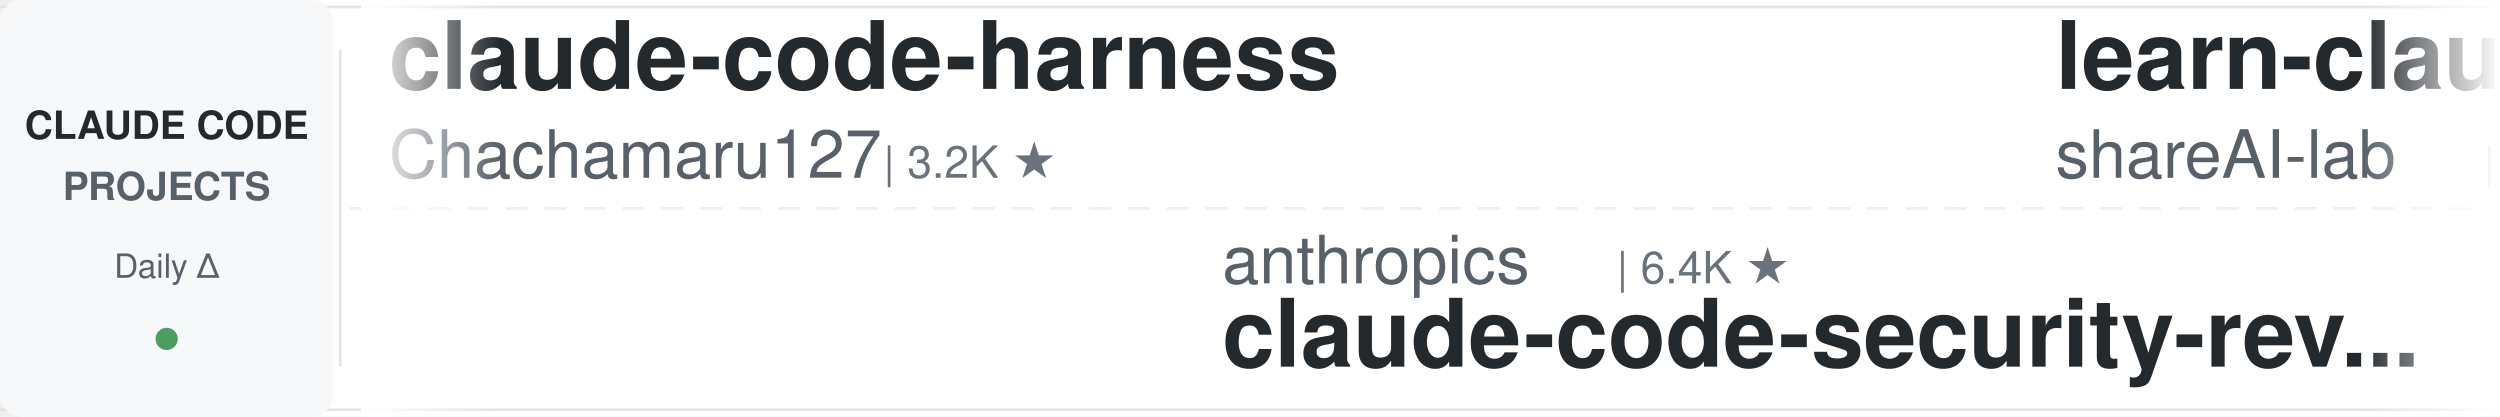
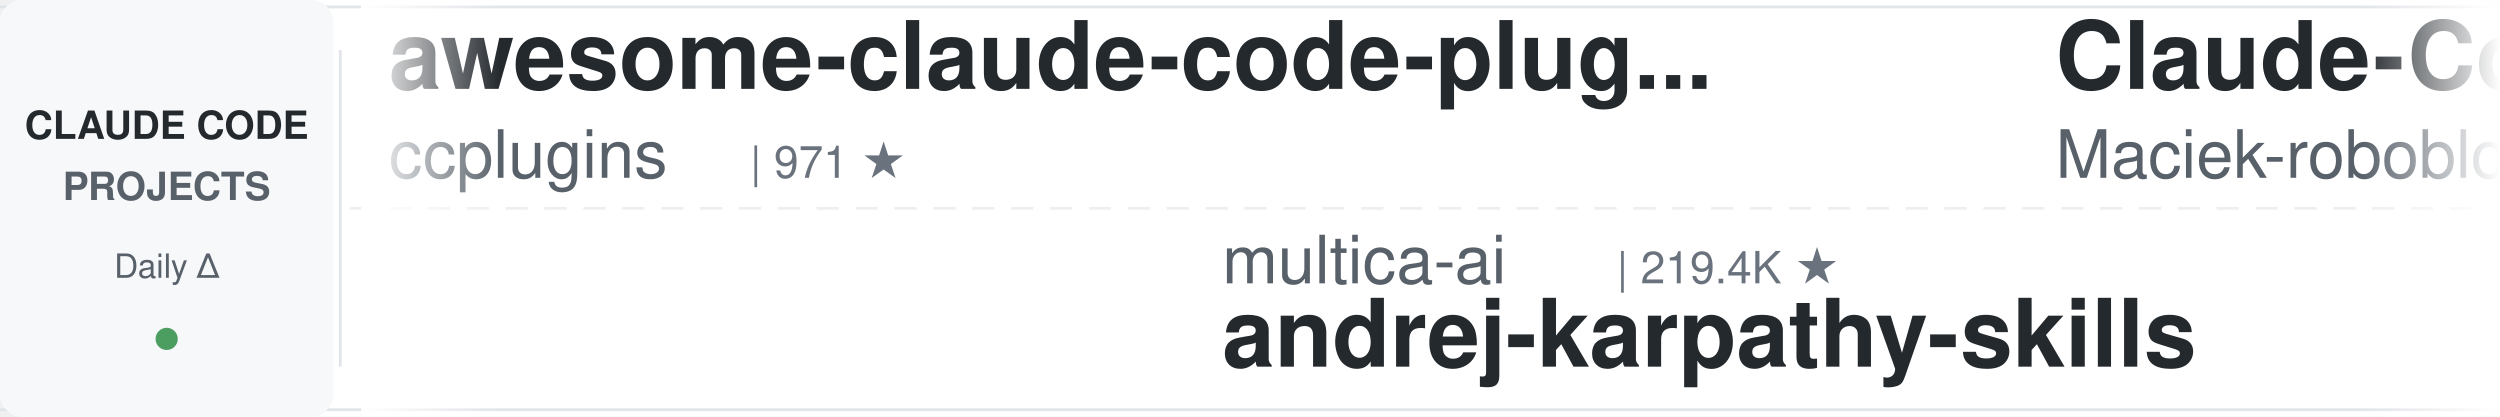
<svg xmlns="http://www.w3.org/2000/svg" width="900" height="150">
  <defs>
    <linearGradient id="leftFade" x1="0%" y1="0%" x2="100%" y2="0%">
      <stop offset="0%" style="stop-color:#ffffff;stop-opacity:1" />
      <stop offset="100%" style="stop-color:#ffffff;stop-opacity:0" />
    </linearGradient>
    <linearGradient id="rightFade" x1="0%" y1="0%" x2="100%" y2="0%">
      <stop offset="0%" style="stop-color:#ffffff;stop-opacity:0" />
      <stop offset="100%" style="stop-color:#ffffff;stop-opacity:1" />
    </linearGradient>
  </defs>
  <rect width="900" height="150" fill="#ffffff" rx="8" />
  <rect x="0" y="2" width="900" height="1" fill="#e1e4e8" />
  <rect x="0" y="147" width="900" height="1" fill="#e1e4e8" />
  <line x1="0" y1="75" x2="900" y2="75" stroke="#e1e4e8" stroke-width="1" stroke-dasharray="8 6" opacity="0.6" />
  <rect x="0" y="0" width="120" height="150" fill="#f6f8fa" rx="8" />
  <text x="60" y="50" font-family="-apple-system, BlinkMacSystemFont, 'Segoe UI', Helvetica, Arial, sans-serif" font-size="14" font-weight="600" fill="#24292e" text-anchor="middle">CLAUDE CODE</text>
  <text x="60" y="72" font-family="-apple-system, BlinkMacSystemFont, 'Segoe UI', Helvetica, Arial, sans-serif" font-size="14" font-weight="600" fill="#586069" text-anchor="middle">PROJECTS</text>
  <text x="60" y="100" font-family="-apple-system, BlinkMacSystemFont, 'Segoe UI', Helvetica, Arial, sans-serif" font-size="12" font-weight="500" fill="#586069" text-anchor="middle">Daily Δ</text>
  <circle cx="60" cy="122" r="4" fill="#22863a" opacity="0.8" />
  <rect x="122" y="18" width="1" height="114" fill="#e1e4e8" />
  <clipPath id="tickerClip">
    <rect x="130" y="0" width="770" height="150" />
  </clipPath>
  <g clip-path="url(#tickerClip)">
    <g id="tickerItems">
      <animateTransform attributeName="transform" attributeType="XML" type="translate" from="0 0" to="-3000 0" dur="54s" repeatCount="indefinite" />
      <g transform="translate(0, 0)">
-         <text x="140" y="32" font-family="-apple-system, BlinkMacSystemFont, 'Segoe UI', Helvetica, Arial, sans-serif" font-size="34" font-weight="600" fill="#24292e">claude-code-harness</text>
-         <text x="140" y="64" font-family="-apple-system, BlinkMacSystemFont, 'Segoe UI', Helvetica, Arial, sans-serif" font-size="24" font-weight="400" fill="#586069">Chachamaru127</text>
-         <text x="318" y="64" font-family="-apple-system, BlinkMacSystemFont, 'Segoe UI', Helvetica, Arial, sans-serif" font-size="16" font-weight="500" fill="#6a737d">| 3.2K ★</text>
+         <text x="140" y="32" font-family="-apple-system, BlinkMacSystemFont, 'Segoe UI', Helvetica, Arial, sans-serif" font-size="34" font-weight="600" fill="#24292e">awesome-claude-code-plug...</text>
+         <text x="140" y="64" font-family="-apple-system, BlinkMacSystemFont, 'Segoe UI', Helvetica, Arial, sans-serif" font-size="24" font-weight="400" fill="#586069">ccplugins</text>
+         <text x="270" y="64" font-family="-apple-system, BlinkMacSystemFont, 'Segoe UI', Helvetica, Arial, sans-serif" font-size="16" font-weight="500" fill="#6a737d">| 971 ★</text>
      </g>
      <g transform="translate(300, 0)">
-         <text x="140" y="102" font-family="-apple-system, BlinkMacSystemFont, 'Segoe UI', Helvetica, Arial, sans-serif" font-size="24" font-weight="400" fill="#586069">anthropics</text>
-         <text x="282" y="102" font-family="-apple-system, BlinkMacSystemFont, 'Segoe UI', Helvetica, Arial, sans-serif" font-size="16" font-weight="500" fill="#6a737d">| 6.4K ★</text>
-         <text x="140" y="132" font-family="-apple-system, BlinkMacSystemFont, 'Segoe UI', Helvetica, Arial, sans-serif" font-size="34" font-weight="600" fill="#24292e">claude-code-security-rev...</text>
+         <text x="140" y="102" font-family="-apple-system, BlinkMacSystemFont, 'Segoe UI', Helvetica, Arial, sans-serif" font-size="24" font-weight="400" fill="#586069">multica-ai</text>
+         <text x="282" y="102" font-family="-apple-system, BlinkMacSystemFont, 'Segoe UI', Helvetica, Arial, sans-serif" font-size="16" font-weight="500" fill="#6a737d">| 219.4K ★</text>
+         <text x="140" y="132" font-family="-apple-system, BlinkMacSystemFont, 'Segoe UI', Helvetica, Arial, sans-serif" font-size="34" font-weight="600" fill="#24292e">andrej-karpathy-skills</text>
      </g>
      <g transform="translate(600, 0)">
-         <text x="140" y="32" font-family="-apple-system, BlinkMacSystemFont, 'Segoe UI', Helvetica, Arial, sans-serif" font-size="34" font-weight="600" fill="#24292e">learn-claude-code</text>
-         <text x="140" y="64" font-family="-apple-system, BlinkMacSystemFont, 'Segoe UI', Helvetica, Arial, sans-serif" font-size="24" font-weight="400" fill="#586069">shareAI-lab</text>
-         <text x="294" y="64" font-family="-apple-system, BlinkMacSystemFont, 'Segoe UI', Helvetica, Arial, sans-serif" font-size="16" font-weight="500" fill="#6a737d">| 78.5K ★</text>
+         <text x="140" y="32" font-family="-apple-system, BlinkMacSystemFont, 'Segoe UI', Helvetica, Arial, sans-serif" font-size="34" font-weight="600" fill="#24292e">Claude-Code-Usage-Monito...</text>
+         <text x="140" y="64" font-family="-apple-system, BlinkMacSystemFont, 'Segoe UI', Helvetica, Arial, sans-serif" font-size="24" font-weight="400" fill="#586069">Maciek-roboblog</text>
+         <text x="342" y="64" font-family="-apple-system, BlinkMacSystemFont, 'Segoe UI', Helvetica, Arial, sans-serif" font-size="16" font-weight="500" fill="#6a737d">| 8.7K ★</text>
      </g>
      <g transform="translate(900, 0)">
-         <text x="140" y="102" font-family="-apple-system, BlinkMacSystemFont, 'Segoe UI', Helvetica, Arial, sans-serif" font-size="24" font-weight="400" fill="#586069">alejandrobalderas</text>
-         <text x="366" y="102" font-family="-apple-system, BlinkMacSystemFont, 'Segoe UI', Helvetica, Arial, sans-serif" font-size="16" font-weight="500" fill="#6a737d">| 3.0K ★</text>
-         <text x="140" y="132" font-family="-apple-system, BlinkMacSystemFont, 'Segoe UI', Helvetica, Arial, sans-serif" font-size="34" font-weight="600" fill="#24292e">claude-code-from-source</text>
+         <text x="140" y="102" font-family="-apple-system, BlinkMacSystemFont, 'Segoe UI', Helvetica, Arial, sans-serif" font-size="24" font-weight="400" fill="#586069">OneRedOak</text>
+         <text x="270" y="102" font-family="-apple-system, BlinkMacSystemFont, 'Segoe UI', Helvetica, Arial, sans-serif" font-size="16" font-weight="500" fill="#6a737d">| 3.9K ★</text>
+         <text x="140" y="132" font-family="-apple-system, BlinkMacSystemFont, 'Segoe UI', Helvetica, Arial, sans-serif" font-size="34" font-weight="600" fill="#24292e">claude-code-workflows</text>
      </g>
      <g transform="translate(1200, 0)">
-         <text x="140" y="32" font-family="-apple-system, BlinkMacSystemFont, 'Segoe UI', Helvetica, Arial, sans-serif" font-size="34" font-weight="600" fill="#24292e">claude-code-templates</text>
-         <text x="140" y="64" font-family="-apple-system, BlinkMacSystemFont, 'Segoe UI', Helvetica, Arial, sans-serif" font-size="24" font-weight="400" fill="#586069">davila7</text>
-         <text x="246" y="64" font-family="-apple-system, BlinkMacSystemFont, 'Segoe UI', Helvetica, Arial, sans-serif" font-size="16" font-weight="500" fill="#6a737d">| 32.6K ★</text>
+         <text x="140" y="32" font-family="-apple-system, BlinkMacSystemFont, 'Segoe UI', Helvetica, Arial, sans-serif" font-size="34" font-weight="600" fill="#24292e">claude-code-proxy</text>
+         <text x="140" y="64" font-family="-apple-system, BlinkMacSystemFont, 'Segoe UI', Helvetica, Arial, sans-serif" font-size="24" font-weight="400" fill="#586069">1rgs</text>
+         <text x="210" y="64" font-family="-apple-system, BlinkMacSystemFont, 'Segoe UI', Helvetica, Arial, sans-serif" font-size="16" font-weight="500" fill="#6a737d">| 3.8K ★</text>
      </g>
      <g transform="translate(1500, 0)">
-         <text x="140" y="102" font-family="-apple-system, BlinkMacSystemFont, 'Segoe UI', Helvetica, Arial, sans-serif" font-size="24" font-weight="400" fill="#586069">1rgs</text>
-         <text x="210" y="102" font-family="-apple-system, BlinkMacSystemFont, 'Segoe UI', Helvetica, Arial, sans-serif" font-size="16" font-weight="500" fill="#6a737d">| 3.8K ★</text>
-         <text x="140" y="132" font-family="-apple-system, BlinkMacSystemFont, 'Segoe UI', Helvetica, Arial, sans-serif" font-size="34" font-weight="600" fill="#24292e">claude-code-proxy</text>
+         <text x="140" y="102" font-family="-apple-system, BlinkMacSystemFont, 'Segoe UI', Helvetica, Arial, sans-serif" font-size="24" font-weight="400" fill="#586069">wanshuiyin</text>
+         <text x="282" y="102" font-family="-apple-system, BlinkMacSystemFont, 'Segoe UI', Helvetica, Arial, sans-serif" font-size="16" font-weight="500" fill="#6a737d">| 17.4K ★</text>
+         <text x="140" y="132" font-family="-apple-system, BlinkMacSystemFont, 'Segoe UI', Helvetica, Arial, sans-serif" font-size="34" font-weight="600" fill="#24292e">Auto-claude-code-researc...</text>
      </g>
      <g transform="translate(1800, 0)">
-         <text x="140" y="32" font-family="-apple-system, BlinkMacSystemFont, 'Segoe UI', Helvetica, Arial, sans-serif" font-size="34" font-weight="600" fill="#24292e">claude_codex_bridge</text>
-         <text x="140" y="64" font-family="-apple-system, BlinkMacSystemFont, 'Segoe UI', Helvetica, Arial, sans-serif" font-size="24" font-weight="400" fill="#586069">SeemSeam</text>
-         <text x="258" y="64" font-family="-apple-system, BlinkMacSystemFont, 'Segoe UI', Helvetica, Arial, sans-serif" font-size="16" font-weight="500" fill="#6a737d">| 3.6K ★</text>
+         <text x="140" y="32" font-family="-apple-system, BlinkMacSystemFont, 'Segoe UI', Helvetica, Arial, sans-serif" font-size="34" font-weight="600" fill="#24292e">claude-code-base-action</text>
+         <text x="140" y="64" font-family="-apple-system, BlinkMacSystemFont, 'Segoe UI', Helvetica, Arial, sans-serif" font-size="24" font-weight="400" fill="#586069">anthropics</text>
+         <text x="282" y="64" font-family="-apple-system, BlinkMacSystemFont, 'Segoe UI', Helvetica, Arial, sans-serif" font-size="16" font-weight="500" fill="#6a737d">| 1.0K ★</text>
      </g>
      <g transform="translate(2100, 0)">
-         <text x="140" y="102" font-family="-apple-system, BlinkMacSystemFont, 'Segoe UI', Helvetica, Arial, sans-serif" font-size="24" font-weight="400" fill="#586069">disler</text>
-         <text x="234" y="102" font-family="-apple-system, BlinkMacSystemFont, 'Segoe UI', Helvetica, Arial, sans-serif" font-size="16" font-weight="500" fill="#6a737d">| 1.7K ★</text>
-         <text x="140" y="132" font-family="-apple-system, BlinkMacSystemFont, 'Segoe UI', Helvetica, Arial, sans-serif" font-size="34" font-weight="600" fill="#24292e">pi-vs-claude-code</text>
+         <text x="140" y="102" font-family="-apple-system, BlinkMacSystemFont, 'Segoe UI', Helvetica, Arial, sans-serif" font-size="24" font-weight="400" fill="#586069">ChrisWiles</text>
+         <text x="282" y="102" font-family="-apple-system, BlinkMacSystemFont, 'Segoe UI', Helvetica, Arial, sans-serif" font-size="16" font-weight="500" fill="#6a737d">| 6.1K ★</text>
+         <text x="140" y="132" font-family="-apple-system, BlinkMacSystemFont, 'Segoe UI', Helvetica, Arial, sans-serif" font-size="34" font-weight="600" fill="#24292e">claude-code-showcase</text>
      </g>
      <g transform="translate(2400, 0)">
-         <text x="140" y="32" font-family="-apple-system, BlinkMacSystemFont, 'Segoe UI', Helvetica, Arial, sans-serif" font-size="34" font-weight="600" fill="#24292e">cc-switch</text>
-         <text x="140" y="64" font-family="-apple-system, BlinkMacSystemFont, 'Segoe UI', Helvetica, Arial, sans-serif" font-size="24" font-weight="400" fill="#586069">farion1231</text>
-         <text x="282" y="64" font-family="-apple-system, BlinkMacSystemFont, 'Segoe UI', Helvetica, Arial, sans-serif" font-size="16" font-weight="500" fill="#6a737d">| 143.6K ★</text>
+         <text x="140" y="32" font-family="-apple-system, BlinkMacSystemFont, 'Segoe UI', Helvetica, Arial, sans-serif" font-size="34" font-weight="600" fill="#24292e">claude-code-system-promp...</text>
+         <text x="140" y="64" font-family="-apple-system, BlinkMacSystemFont, 'Segoe UI', Helvetica, Arial, sans-serif" font-size="24" font-weight="400" fill="#586069">Piebald-AI</text>
+         <text x="282" y="64" font-family="-apple-system, BlinkMacSystemFont, 'Segoe UI', Helvetica, Arial, sans-serif" font-size="16" font-weight="500" fill="#6a737d">| 12.9K ★</text>
      </g>
      <g transform="translate(2700, 0)">
-         <text x="140" y="102" font-family="-apple-system, BlinkMacSystemFont, 'Segoe UI', Helvetica, Arial, sans-serif" font-size="24" font-weight="400" fill="#586069">Yuyz0112</text>
-         <text x="258" y="102" font-family="-apple-system, BlinkMacSystemFont, 'Segoe UI', Helvetica, Arial, sans-serif" font-size="16" font-weight="500" fill="#6a737d">| 2.4K ★</text>
-         <text x="140" y="132" font-family="-apple-system, BlinkMacSystemFont, 'Segoe UI', Helvetica, Arial, sans-serif" font-size="34" font-weight="600" fill="#24292e">claude-code-reverse</text>
+         <text x="140" y="102" font-family="-apple-system, BlinkMacSystemFont, 'Segoe UI', Helvetica, Arial, sans-serif" font-size="24" font-weight="400" fill="#586069">darcyegb</text>
+         <text x="258" y="102" font-family="-apple-system, BlinkMacSystemFont, 'Segoe UI', Helvetica, Arial, sans-serif" font-size="16" font-weight="500" fill="#6a737d">| 775 ★</text>
+         <text x="140" y="132" font-family="-apple-system, BlinkMacSystemFont, 'Segoe UI', Helvetica, Arial, sans-serif" font-size="34" font-weight="600" fill="#24292e">ClaudeCodeAgents</text>
      </g>
      <g transform="translate(3000, 0)">
-         <text x="140" y="32" font-family="-apple-system, BlinkMacSystemFont, 'Segoe UI', Helvetica, Arial, sans-serif" font-size="34" font-weight="600" fill="#24292e">claude-code-harness</text>
-         <text x="140" y="64" font-family="-apple-system, BlinkMacSystemFont, 'Segoe UI', Helvetica, Arial, sans-serif" font-size="24" font-weight="400" fill="#586069">Chachamaru127</text>
-         <text x="318" y="64" font-family="-apple-system, BlinkMacSystemFont, 'Segoe UI', Helvetica, Arial, sans-serif" font-size="16" font-weight="500" fill="#6a737d">| 3.2K ★</text>
+         <text x="140" y="32" font-family="-apple-system, BlinkMacSystemFont, 'Segoe UI', Helvetica, Arial, sans-serif" font-size="34" font-weight="600" fill="#24292e">awesome-claude-code-plug...</text>
+         <text x="140" y="64" font-family="-apple-system, BlinkMacSystemFont, 'Segoe UI', Helvetica, Arial, sans-serif" font-size="24" font-weight="400" fill="#586069">ccplugins</text>
+         <text x="270" y="64" font-family="-apple-system, BlinkMacSystemFont, 'Segoe UI', Helvetica, Arial, sans-serif" font-size="16" font-weight="500" fill="#6a737d">| 971 ★</text>
      </g>
      <g transform="translate(3300, 0)">
-         <text x="140" y="102" font-family="-apple-system, BlinkMacSystemFont, 'Segoe UI', Helvetica, Arial, sans-serif" font-size="24" font-weight="400" fill="#586069">anthropics</text>
-         <text x="282" y="102" font-family="-apple-system, BlinkMacSystemFont, 'Segoe UI', Helvetica, Arial, sans-serif" font-size="16" font-weight="500" fill="#6a737d">| 6.4K ★</text>
-         <text x="140" y="132" font-family="-apple-system, BlinkMacSystemFont, 'Segoe UI', Helvetica, Arial, sans-serif" font-size="34" font-weight="600" fill="#24292e">claude-code-security-rev...</text>
+         <text x="140" y="102" font-family="-apple-system, BlinkMacSystemFont, 'Segoe UI', Helvetica, Arial, sans-serif" font-size="24" font-weight="400" fill="#586069">multica-ai</text>
+         <text x="282" y="102" font-family="-apple-system, BlinkMacSystemFont, 'Segoe UI', Helvetica, Arial, sans-serif" font-size="16" font-weight="500" fill="#6a737d">| 219.4K ★</text>
+         <text x="140" y="132" font-family="-apple-system, BlinkMacSystemFont, 'Segoe UI', Helvetica, Arial, sans-serif" font-size="34" font-weight="600" fill="#24292e">andrej-karpathy-skills</text>
      </g>
      <g transform="translate(3600, 0)">
-         <text x="140" y="32" font-family="-apple-system, BlinkMacSystemFont, 'Segoe UI', Helvetica, Arial, sans-serif" font-size="34" font-weight="600" fill="#24292e">learn-claude-code</text>
-         <text x="140" y="64" font-family="-apple-system, BlinkMacSystemFont, 'Segoe UI', Helvetica, Arial, sans-serif" font-size="24" font-weight="400" fill="#586069">shareAI-lab</text>
-         <text x="294" y="64" font-family="-apple-system, BlinkMacSystemFont, 'Segoe UI', Helvetica, Arial, sans-serif" font-size="16" font-weight="500" fill="#6a737d">| 78.5K ★</text>
+         <text x="140" y="32" font-family="-apple-system, BlinkMacSystemFont, 'Segoe UI', Helvetica, Arial, sans-serif" font-size="34" font-weight="600" fill="#24292e">Claude-Code-Usage-Monito...</text>
+         <text x="140" y="64" font-family="-apple-system, BlinkMacSystemFont, 'Segoe UI', Helvetica, Arial, sans-serif" font-size="24" font-weight="400" fill="#586069">Maciek-roboblog</text>
+         <text x="342" y="64" font-family="-apple-system, BlinkMacSystemFont, 'Segoe UI', Helvetica, Arial, sans-serif" font-size="16" font-weight="500" fill="#6a737d">| 8.7K ★</text>
      </g>
      <g transform="translate(3900, 0)">
-         <text x="140" y="102" font-family="-apple-system, BlinkMacSystemFont, 'Segoe UI', Helvetica, Arial, sans-serif" font-size="24" font-weight="400" fill="#586069">alejandrobalderas</text>
-         <text x="366" y="102" font-family="-apple-system, BlinkMacSystemFont, 'Segoe UI', Helvetica, Arial, sans-serif" font-size="16" font-weight="500" fill="#6a737d">| 3.0K ★</text>
-         <text x="140" y="132" font-family="-apple-system, BlinkMacSystemFont, 'Segoe UI', Helvetica, Arial, sans-serif" font-size="34" font-weight="600" fill="#24292e">claude-code-from-source</text>
+         <text x="140" y="102" font-family="-apple-system, BlinkMacSystemFont, 'Segoe UI', Helvetica, Arial, sans-serif" font-size="24" font-weight="400" fill="#586069">OneRedOak</text>
+         <text x="270" y="102" font-family="-apple-system, BlinkMacSystemFont, 'Segoe UI', Helvetica, Arial, sans-serif" font-size="16" font-weight="500" fill="#6a737d">| 3.9K ★</text>
+         <text x="140" y="132" font-family="-apple-system, BlinkMacSystemFont, 'Segoe UI', Helvetica, Arial, sans-serif" font-size="34" font-weight="600" fill="#24292e">claude-code-workflows</text>
      </g>
    </g>
  </g>
  <rect x="130" y="0" width="50" height="150" fill="url(#leftFade)" />
  <rect x="850" y="0" width="50" height="150" fill="url(#rightFade)" />
</svg>
